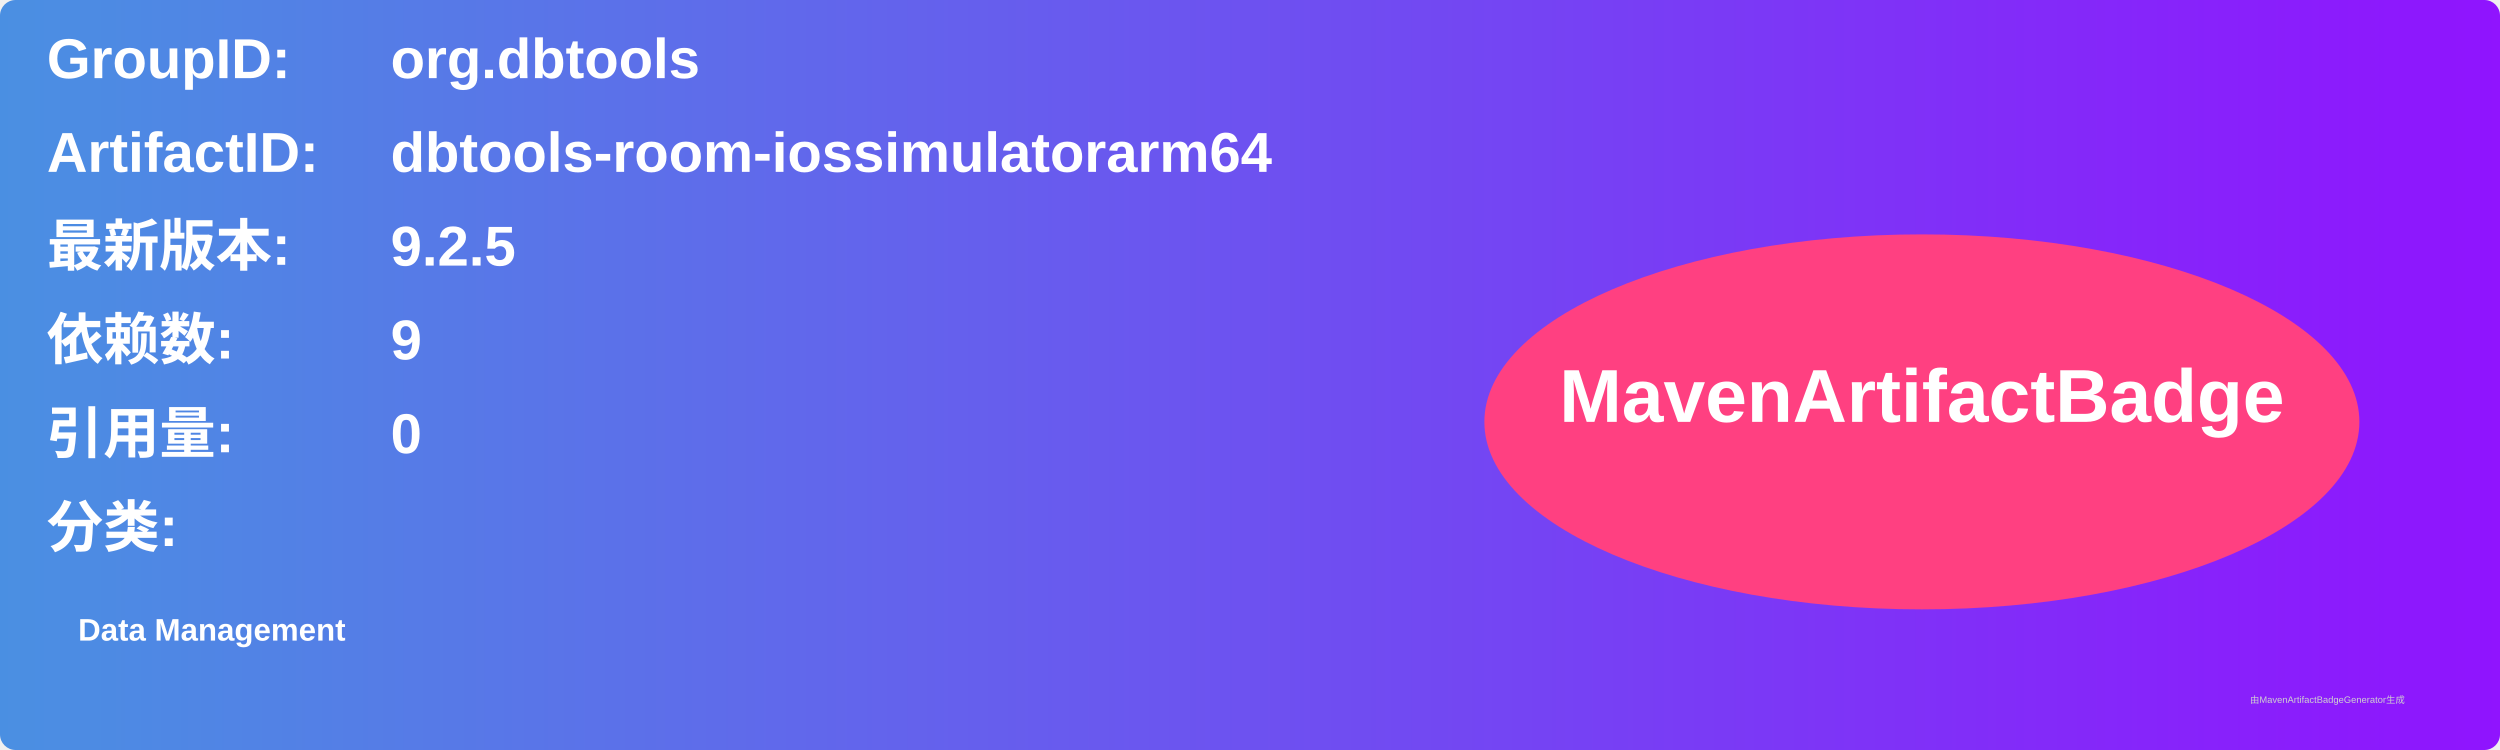
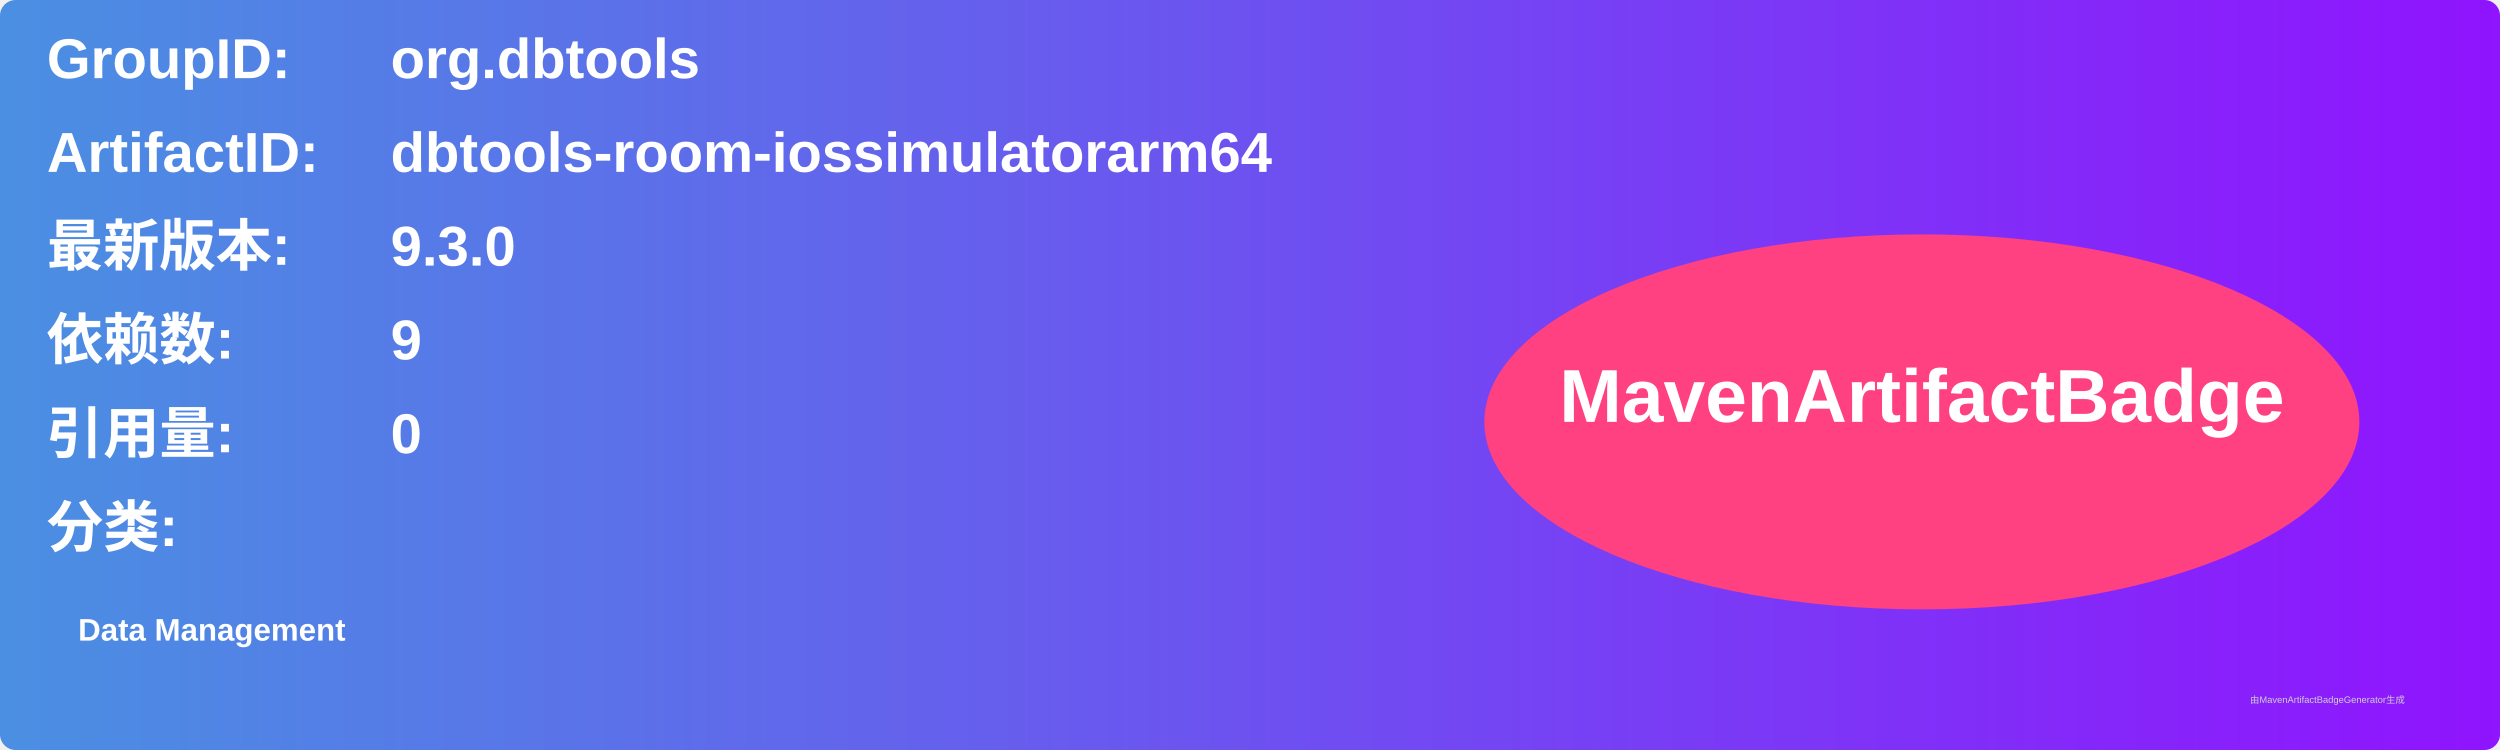
<svg xmlns="http://www.w3.org/2000/svg" width="800" height="240" viewBox="0 0 800 240">
  <linearGradient id="grad" x1="0%" y1="0%" x2="100%" y2="0%">
    <stop offset="0%" stop-color="#4a90e2" />
    <stop offset="100%" stop-color="#9013fe" />
  </linearGradient>
  <rect width="100%" height="100%" rx="5" ry="5" fill="url(#grad)" />
  <g transform="translate(15, 15)">
    <text x="0" y="10" font-family="Arial" font-size="18" fill="white" font-weight="bold" width="260">GroupID:</text>
    <text x="110" y="10" font-family="Arial" font-size="18" fill="white" font-weight="bold" width="460">org.dbtools</text>
    <text x="0" y="40" font-family="Arial" font-size="18" fill="white" font-weight="bold" width="260">ArtifactID:</text>
    <text x="110" y="40" font-family="Arial" font-size="18" fill="white" font-weight="bold" width="460">dbtools-room-iossimulatorarm64</text>
    <text x="0" y="70" font-family="Arial" font-size="18" fill="white" font-weight="bold">最新版本:</text>
    <text x="110" y="70" font-family="Arial" font-size="18" fill="white" font-weight="bold">
-       <tspan font-weight="bold">9.2.5</tspan>
+       <tspan font-weight="bold">9.3.0</tspan>
    </text>
    <text x="0" y="100" font-family="Arial" font-size="18" fill="white" font-weight="bold">依赖数: </text>
    <text x="110" y="100" font-family="Arial" font-size="18" fill="white">
      <tspan font-weight="bold">9</tspan>
    </text>
    <text x="0" y="130" font-family="Arial" font-size="18" fill="white" font-weight="bold">引用量: </text>
    <text x="110" y="130" font-family="Arial" font-size="18" fill="white">
      <tspan font-weight="bold">0</tspan>
    </text>
    <text x="0" y="160" font-family="Arial" font-size="18" fill="white" font-weight="bold">分类:</text>
    <text x="10" y="190" font-family="Arial" font-size="10" fill="white">
      <tspan font-weight="bold">Data Management</tspan>
    </text>
    <ellipse cx="600" cy="120" rx="140" ry="60" fill="#ff4081" />
    <text x="600" y="120" text-anchor="middle" font-family="Arial" font-size="24" fill="white" font-weight="bold">MavenArtifactBadge</text>
  </g>
  <text x="720" y="225" font-family="Arial" font-size="3" fill="#d0d0d0">由MavenArtifactBadgeGenerator生成</text>
</svg>
